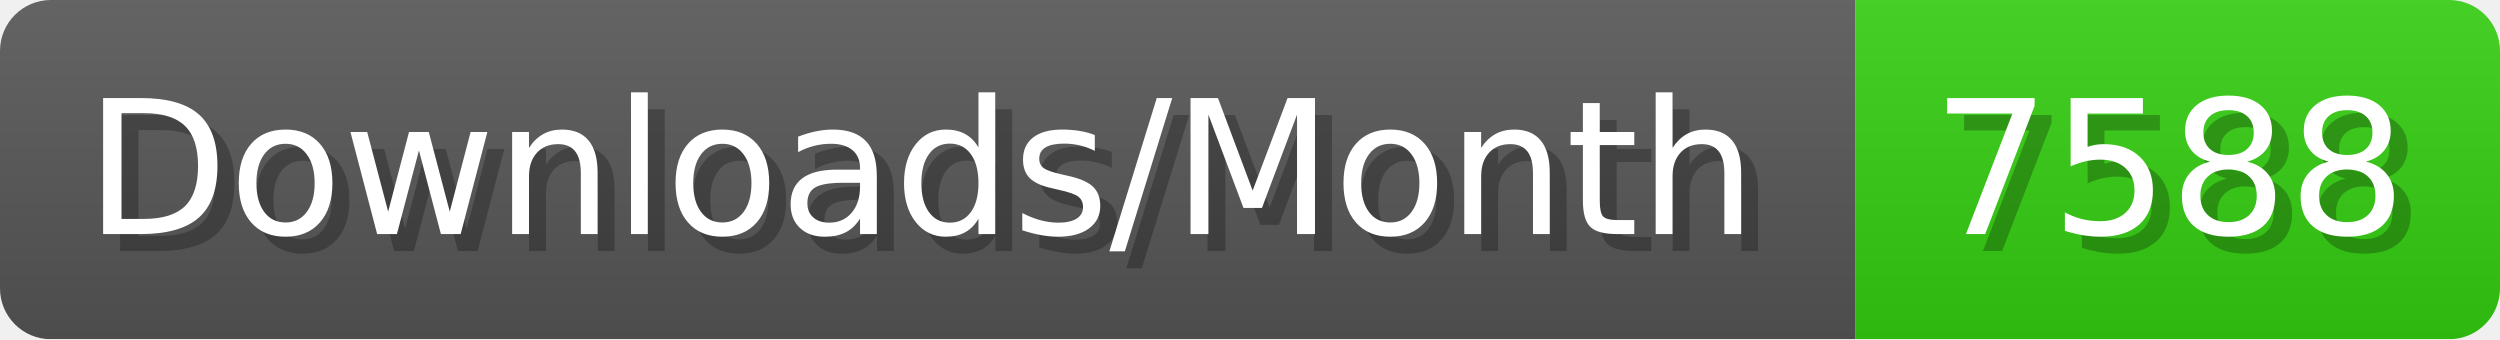
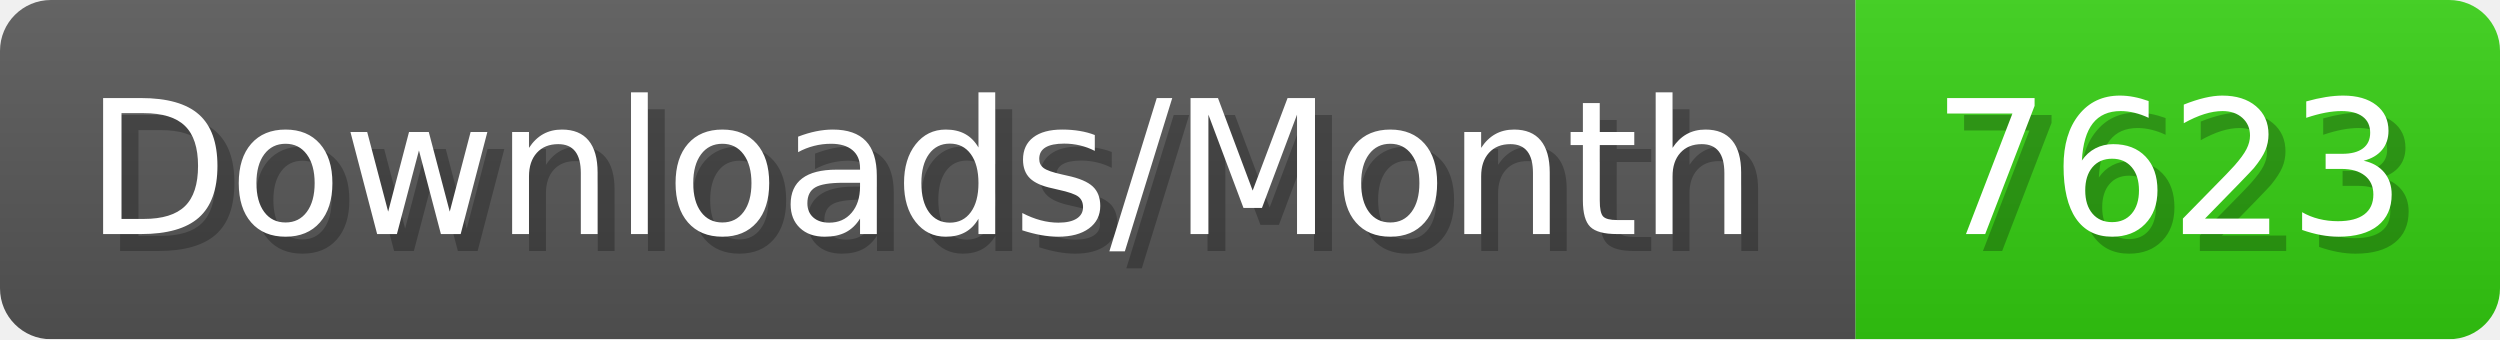
- <svg xmlns="http://www.w3.org/2000/svg" width="147.4" height="20" viewBox="0 0 1474 200" role="img" aria-label="Downloads/Month: 7588">
+ <svg xmlns="http://www.w3.org/2000/svg" width="147.4" height="20" viewBox="0 0 1474 200" role="img" aria-label="Downloads/Month: 7623">
  <linearGradient id="YlXUI" x2="0" y2="100%">
    <stop offset="0" stop-opacity=".1" stop-color="#EEE" />
    <stop offset="1" stop-opacity=".1" />
  </linearGradient>
  <mask id="JHhop">
    <rect width="1474" height="200" rx="30" fill="#FFF" />
  </mask>
  <g mask="url(#JHhop)">
    <rect width="1094" height="200" fill="#555" />
    <rect width="380" height="200" fill="#3C1" x="1094" />
    <rect width="1474" height="200" fill="url(#YlXUI)" />
  </g>
  <g aria-hidden="true" fill="#fff" text-anchor="start" font-family="Verdana,DejaVu Sans,sans-serif" font-size="110">
    <text x="60" y="148" textLength="994" fill="#000" opacity="0.25">Downloads/Month</text>
    <text x="50" y="138" textLength="994">Downloads/Month</text>
-     <text x="1149" y="148" textLength="280" fill="#000" opacity="0.25">7588</text>
-     <text x="1139" y="138" textLength="280">7588</text>
+     <text x="1149" y="148" textLength="280" fill="#000" opacity="0.25">7623</text>
+     <text x="1139" y="138" textLength="280">7623</text>
  </g>
</svg>
